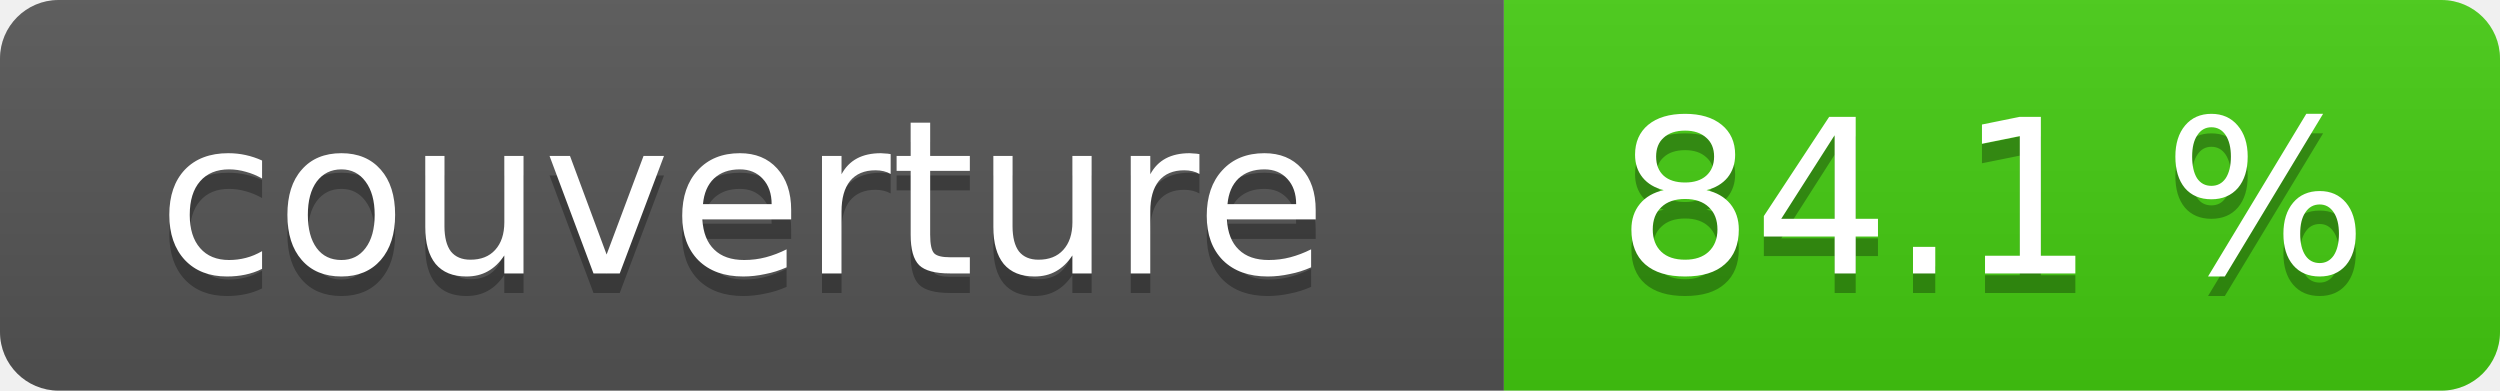
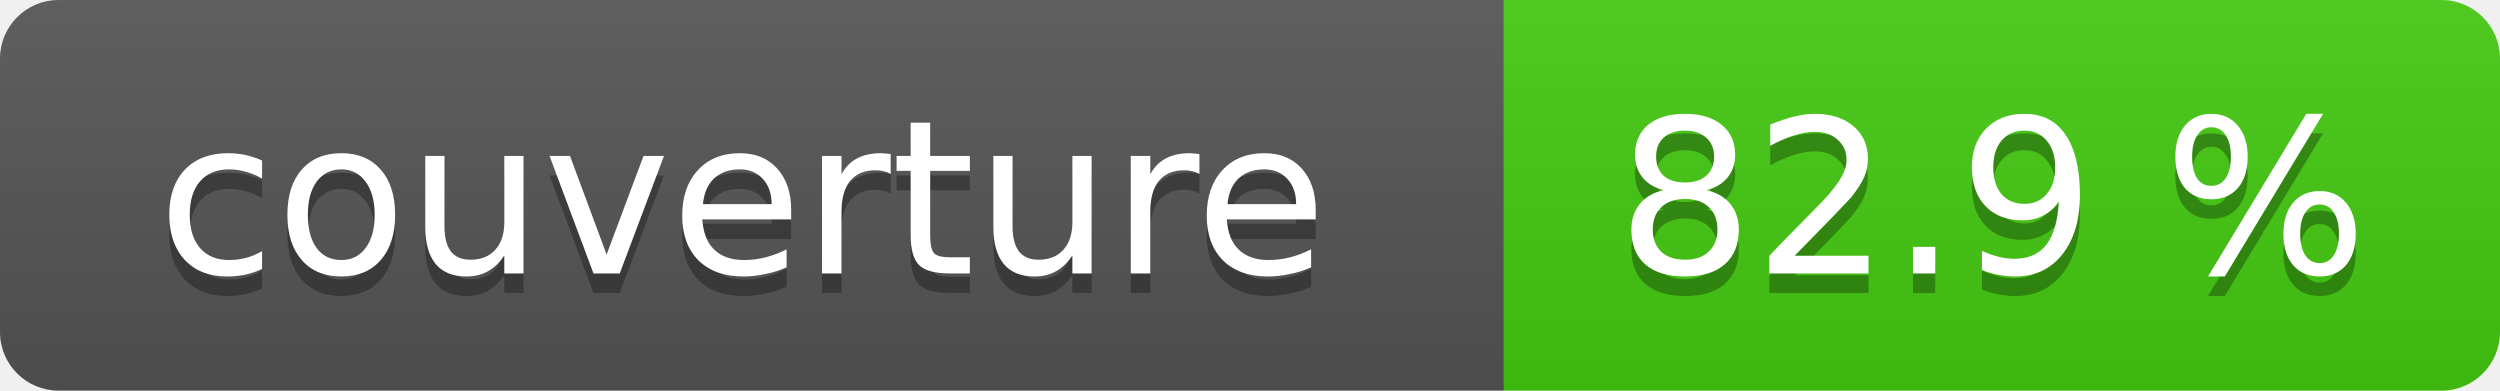
- <svg xmlns="http://www.w3.org/2000/svg" width="128" height="20" role="img" aria-label="couverture: 84.1 %">
+ <svg xmlns="http://www.w3.org/2000/svg" width="128" height="20" role="img" aria-label="couverture: 82.9 %">
  <linearGradient id="s" x2="0" y2="100%">
    <stop offset="0" stop-color="#bbb" stop-opacity=".1" />
    <stop offset="1" stop-opacity=".1" />
  </linearGradient>
  <clipPath id="r">
    <rect width="128" height="20" rx="3" fill="#fff" />
  </clipPath>
  <g clip-path="url(#r)">
    <rect width="77" height="20" fill="#555" />
    <rect x="77" width="51" height="20" fill="#4c1" />
    <rect width="128" height="20" fill="url(#s)" />
  </g>
  <g fill="#fff" text-anchor="middle" font-family="Verdana,Geneva,DejaVu Sans,sans-serif" font-size="11">
    <text x="38" y="15" fill="#010101" fill-opacity=".3">couverture</text>
    <text x="38" y="14">couverture</text>
-     <text x="102" y="15" fill="#010101" fill-opacity=".3">84.1 %</text>
-     <text x="102" y="14">84.1 %</text>
+     <text x="102" y="15" fill="#010101" fill-opacity=".3">82.9 %</text>
+     <text x="102" y="14">82.9 %</text>
  </g>
</svg>
